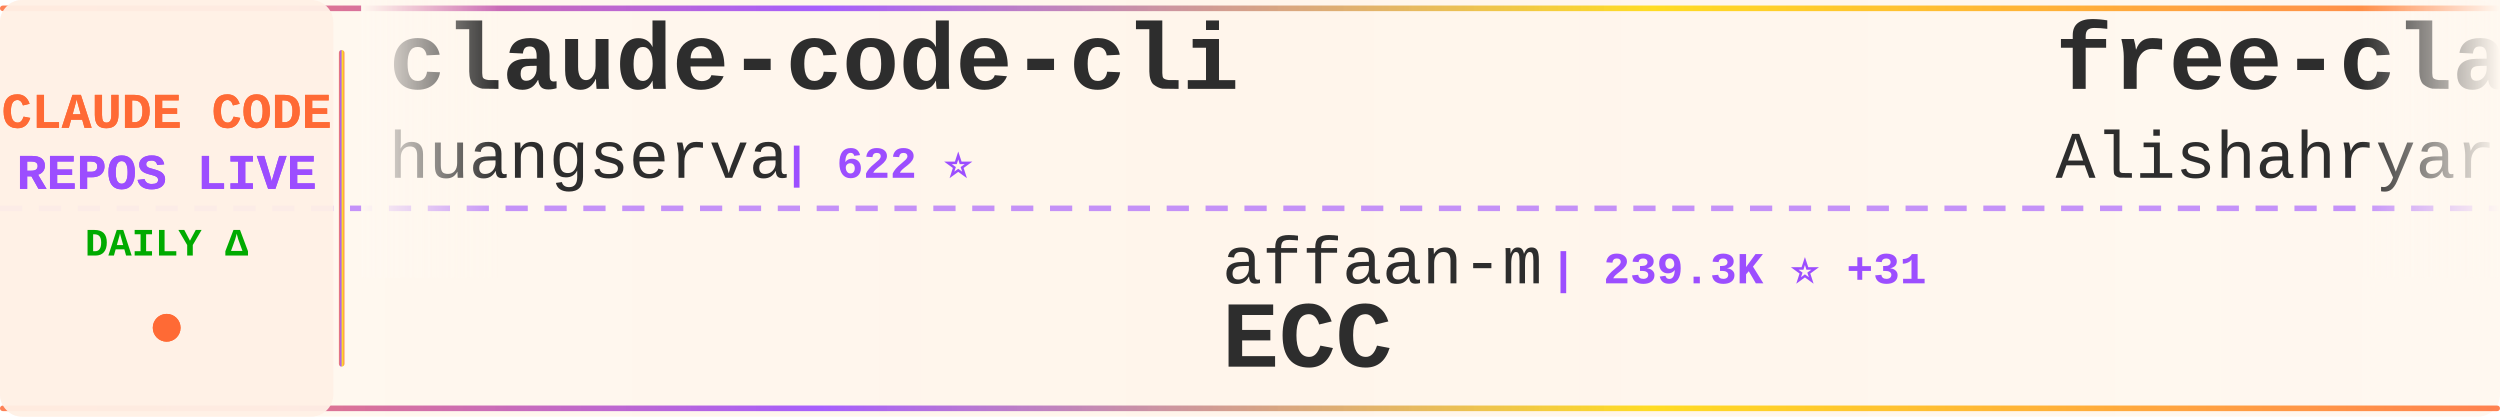
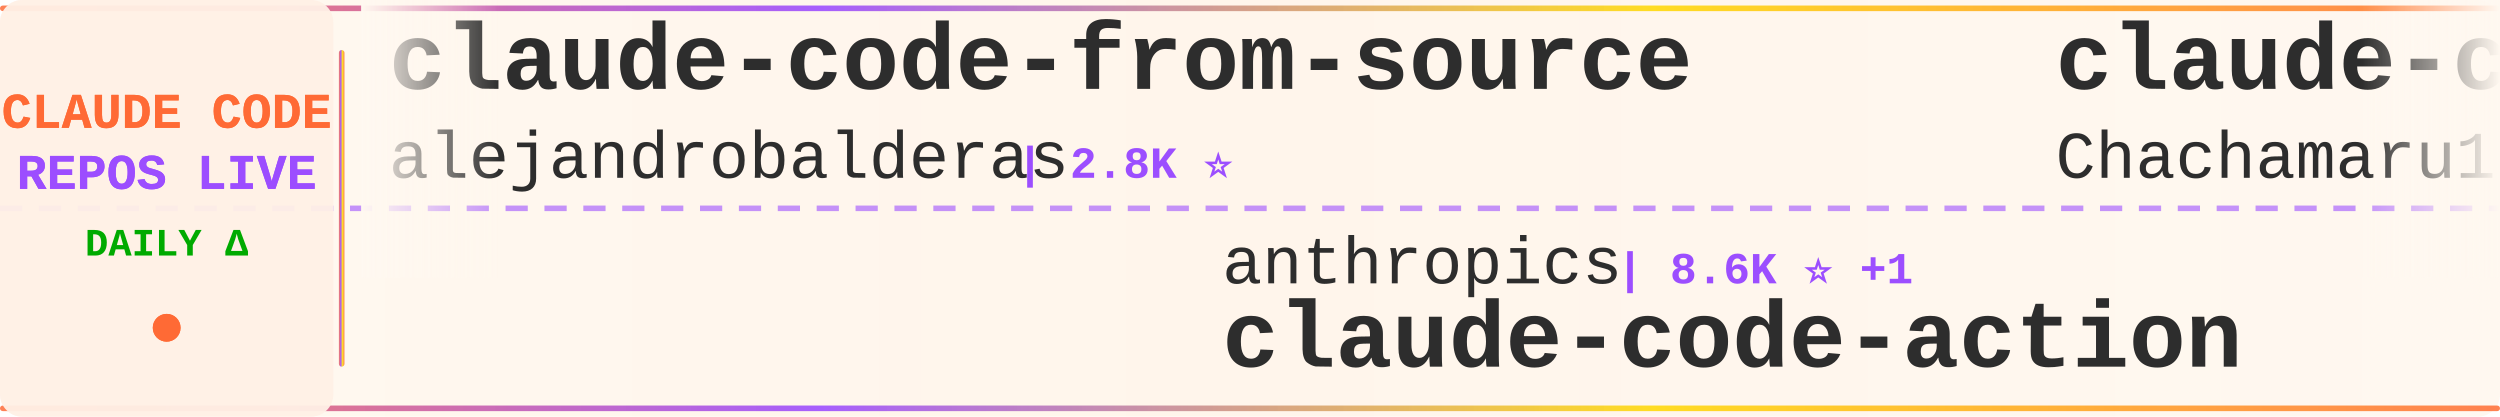
<svg xmlns="http://www.w3.org/2000/svg" width="900" height="150">
  <defs>
    <linearGradient id="tickerBg" x1="0%" y1="0%" x2="100%" y2="0%">
      <stop offset="0%" style="stop-color:#fff8f0;stop-opacity:0.98" />
      <stop offset="50%" style="stop-color:#fff5eb;stop-opacity:1" />
      <stop offset="100%" style="stop-color:#fff8f0;stop-opacity:0.98" />
    </linearGradient>
    <linearGradient id="borderGrad" x1="0%" y1="0%" x2="100%" y2="0%">
      <stop offset="0%" style="stop-color:#FF6B35;stop-opacity:0.85">
        <animate attributeName="stop-opacity" values="0.85;1;0.85" dur="2s" repeatCount="indefinite" />
      </stop>
      <stop offset="33%" style="stop-color:#9C4EFF;stop-opacity:0.9">
        <animate attributeName="stop-opacity" values="0.9;1;0.9" dur="2.2s" repeatCount="indefinite" />
      </stop>
      <stop offset="66%" style="stop-color:#FFD700;stop-opacity:0.85">
        <animate attributeName="stop-opacity" values="0.85;1;0.85" dur="1.8s" repeatCount="indefinite" />
      </stop>
      <stop offset="100%" style="stop-color:#FF6B35;stop-opacity:0.85">
        <animate attributeName="stop-opacity" values="0.85;1;0.85" dur="2s" repeatCount="indefinite" />
      </stop>
    </linearGradient>
    <filter id="textGlow">
      <feGaussianBlur stdDeviation="0.15" result="coloredBlur" />
      <feMerge>
        <feMergeNode in="coloredBlur" />
        <feMergeNode in="SourceGraphic" />
      </feMerge>
    </filter>
    <filter id="metricGlow">
      <feGaussianBlur stdDeviation="0.2" result="coloredBlur" />
      <feMerge>
        <feMergeNode in="coloredBlur" />
        <feMergeNode in="SourceGraphic" />
      </feMerge>
    </filter>
    <linearGradient id="leftFade" x1="0%" y1="0%" x2="100%" y2="0%">
      <stop offset="0%" style="stop-color:#fff8f0;stop-opacity:1" />
      <stop offset="100%" style="stop-color:#fff8f0;stop-opacity:0" />
    </linearGradient>
    <linearGradient id="rightFade" x1="0%" y1="0%" x2="100%" y2="0%">
      <stop offset="0%" style="stop-color:#fff8f0;stop-opacity:0" />
      <stop offset="100%" style="stop-color:#fff8f0;stop-opacity:1" />
    </linearGradient>
  </defs>
  <rect width="900" height="150" fill="url(#tickerBg)" rx="8" />
  <rect x="0" y="2" width="900" height="2" fill="url(#borderGrad)" rx="1" />
  <rect x="0" y="146" width="900" height="2" fill="url(#borderGrad)" rx="1" />
  <line x1="0" y1="75" x2="900" y2="75" stroke="#9C4EFF" stroke-width="2" stroke-dasharray="8 6" opacity="0.6" />
  <rect x="0" y="0" width="120" height="150" fill="#fff0e6" opacity="0.95" rx="8" />
  <text x="60" y="46" font-family="'Courier New', monospace" font-size="18" font-weight="bold" fill="#FF6B35" text-anchor="middle" filter="url(#textGlow)">
    CLAUDE CODE
  </text>
  <text x="60" y="68" font-family="'Courier New', monospace" font-size="18" font-weight="bold" fill="#9C4EFF" text-anchor="middle" filter="url(#textGlow)">
    REPOS LIVE
  </text>
  <text x="60" y="92" font-family="'Courier New', monospace" font-size="14" font-weight="bold" fill="#00aa00" text-anchor="middle">
    DAILY Δ
  </text>
  <circle cx="60" cy="118" r="5" fill="#FF6B35" filter="url(#metricGlow)">
    <animate attributeName="r" values="4;6;4" dur="1.5s" repeatCount="indefinite" />
    <animate attributeName="opacity" values="0.6;1;0.6" dur="1.5s" repeatCount="indefinite" />
  </circle>
  <rect x="122" y="18" width="2" height="114" fill="url(#borderGrad)" rx="1" />
  <clipPath id="tickerClip">
    <rect x="130" y="0" width="770" height="150" />
  </clipPath>
  <g clip-path="url(#tickerClip)">
    <g id="tickerItems">
      <animateTransform attributeName="transform" attributeType="XML" type="translate" from="0 0" to="-3000 0" dur="54s" repeatCount="indefinite" />
      <g transform="translate(0, 0)">
-         <text x="140" y="32" font-family="'Courier New', monospace" font-size="34" font-weight="bold" fill="#2d2d2d">claude-code-cli</text>
-         <text x="140" y="64" font-family="'Courier New', monospace" font-size="24" font-weight="normal" fill="#2d2d2d" opacity="1.0">huangserva</text>
-         <text x="282" y="64" font-family="'Courier New', monospace" font-size="16" font-weight="bold" fill="#9C4EFF"> | 622 ⭐</text>
+         <text x="140" y="32" font-family="'Courier New', monospace" font-size="34" font-weight="bold" fill="#2d2d2d">claude-code-from-source</text>
+         <text x="140" y="64" font-family="'Courier New', monospace" font-size="24" font-weight="normal" fill="#2d2d2d" opacity="1.0">alejandrobalderas</text>
+         <text x="366" y="64" font-family="'Courier New', monospace" font-size="16" font-weight="bold" fill="#9C4EFF"> | 2.8K ⭐</text>
      </g>
      <g transform="translate(300, 0)">
-         <text x="140" y="102" font-family="'Courier New', monospace" font-size="24" font-weight="normal" fill="#2d2d2d" opacity="1.0">affaan-m</text>
-         <text x="258" y="102" font-family="'Courier New', monospace" font-size="16" font-weight="bold" fill="#9C4EFF"> | 239.3K ⭐ +31</text>
-         <text x="140" y="132" font-family="'Courier New', monospace" font-size="34" font-weight="bold" fill="#2d2d2d">ECC</text>
+         <text x="140" y="102" font-family="'Courier New', monospace" font-size="24" font-weight="normal" fill="#2d2d2d" opacity="1.0">anthropics</text>
+         <text x="282" y="102" font-family="'Courier New', monospace" font-size="16" font-weight="bold" fill="#9C4EFF"> | 8.6K ⭐ +1</text>
+         <text x="140" y="132" font-family="'Courier New', monospace" font-size="34" font-weight="bold" fill="#2d2d2d">claude-code-action</text>
      </g>
      <g transform="translate(600, 0)">
-         <text x="140" y="32" font-family="'Courier New', monospace" font-size="34" font-weight="bold" fill="#2d2d2d">free-claude-code</text>
-         <text x="140" y="64" font-family="'Courier New', monospace" font-size="24" font-weight="normal" fill="#2d2d2d" opacity="1.0">Alishahryar1</text>
-         <text x="306" y="64" font-family="'Courier New', monospace" font-size="16" font-weight="bold" fill="#9C4EFF"> | 45.2K ⭐ +8</text>
+         <text x="140" y="32" font-family="'Courier New', monospace" font-size="34" font-weight="bold" fill="#2d2d2d">claude-code-harness</text>
+         <text x="140" y="64" font-family="'Courier New', monospace" font-size="24" font-weight="normal" fill="#2d2d2d" opacity="1.0">Chachamaru127</text>
+         <text x="318" y="64" font-family="'Courier New', monospace" font-size="16" font-weight="bold" fill="#9C4EFF"> | 3.0K ⭐ +1</text>
      </g>
      <g transform="translate(900, 0)">
-         <text x="140" y="102" font-family="'Courier New', monospace" font-size="24" font-weight="normal" fill="#2d2d2d" opacity="1.0">OrcaWhisper</text>
-         <text x="294" y="102" font-family="'Courier New', monospace" font-size="16" font-weight="bold" fill="#9C4EFF"> | 87 ⭐</text>
-         <text x="140" y="132" font-family="'Courier New', monospace" font-size="34" font-weight="bold" fill="#2d2d2d">Claude-Code</text>
+         <text x="140" y="102" font-family="'Courier New', monospace" font-size="24" font-weight="normal" fill="#2d2d2d" opacity="1.0">shanraisshan</text>
+         <text x="306" y="102" font-family="'Courier New', monospace" font-size="16" font-weight="bold" fill="#9C4EFF"> | 64.3K ⭐ +8</text>
+         <text x="140" y="132" font-family="'Courier New', monospace" font-size="34" font-weight="bold" fill="#2d2d2d">claude-code-best-practic...</text>
      </g>
      <g transform="translate(1200, 0)">
-         <text x="140" y="32" font-family="'Courier New', monospace" font-size="34" font-weight="bold" fill="#2d2d2d">everything-claude-code-z...</text>
-         <text x="140" y="64" font-family="'Courier New', monospace" font-size="24" font-weight="normal" fill="#2d2d2d" opacity="1.0">xu-xiang</text>
-         <text x="258" y="64" font-family="'Courier New', monospace" font-size="16" font-weight="bold" fill="#9C4EFF"> | 1.8K ⭐</text>
+         <text x="140" y="32" font-family="'Courier New', monospace" font-size="34" font-weight="bold" fill="#2d2d2d">Dive-into-Claude-Code</text>
+         <text x="140" y="64" font-family="'Courier New', monospace" font-size="24" font-weight="normal" fill="#2d2d2d" opacity="1.0">VILA-Lab</text>
+         <text x="258" y="64" font-family="'Courier New', monospace" font-size="16" font-weight="bold" fill="#9C4EFF"> | 2.0K ⭐</text>
      </g>
      <g transform="translate(1500, 0)">
-         <text x="140" y="102" font-family="'Courier New', monospace" font-size="24" font-weight="normal" fill="#2d2d2d" opacity="1.0">feiskyer</text>
-         <text x="258" y="102" font-family="'Courier New', monospace" font-size="16" font-weight="bold" fill="#9C4EFF"> | 1.6K ⭐</text>
-         <text x="140" y="132" font-family="'Courier New', monospace" font-size="34" font-weight="bold" fill="#2d2d2d">claude-code-settings</text>
+         <text x="140" y="102" font-family="'Courier New', monospace" font-size="24" font-weight="normal" fill="#2d2d2d" opacity="1.0">pedrohcgs</text>
+         <text x="270" y="102" font-family="'Courier New', monospace" font-size="16" font-weight="bold" fill="#9C4EFF"> | 1.5K ⭐</text>
+         <text x="140" y="132" font-family="'Courier New', monospace" font-size="34" font-weight="bold" fill="#2d2d2d">claude-code-my-workflow</text>
      </g>
      <g transform="translate(1800, 0)">
-         <text x="140" y="32" font-family="'Courier New', monospace" font-size="34" font-weight="bold" fill="#2d2d2d">claude-code-my-workflow</text>
-         <text x="140" y="64" font-family="'Courier New', monospace" font-size="24" font-weight="normal" fill="#2d2d2d" opacity="1.0">pedrohcgs</text>
-         <text x="270" y="64" font-family="'Courier New', monospace" font-size="16" font-weight="bold" fill="#9C4EFF"> | 1.5K ⭐ +1</text>
+         <text x="140" y="32" font-family="'Courier New', monospace" font-size="34" font-weight="bold" fill="#2d2d2d">claude-code-tips</text>
+         <text x="140" y="64" font-family="'Courier New', monospace" font-size="24" font-weight="normal" fill="#2d2d2d" opacity="1.0">ykdojo</text>
+         <text x="234" y="64" font-family="'Courier New', monospace" font-size="16" font-weight="bold" fill="#9C4EFF"> | 9.6K ⭐</text>
      </g>
      <g transform="translate(2100, 0)">
-         <text x="140" y="102" font-family="'Courier New', monospace" font-size="24" font-weight="normal" fill="#2d2d2d" opacity="1.0">hangsman</text>
-         <text x="258" y="102" font-family="'Courier New', monospace" font-size="16" font-weight="bold" fill="#9C4EFF"> | 792 ⭐</text>
-         <text x="140" y="132" font-family="'Courier New', monospace" font-size="34" font-weight="bold" fill="#2d2d2d">claude-code-source</text>
+         <text x="140" y="102" font-family="'Courier New', monospace" font-size="24" font-weight="normal" fill="#2d2d2d" opacity="1.0">musistudio</text>
+         <text x="282" y="102" font-family="'Courier New', monospace" font-size="16" font-weight="bold" fill="#9C4EFF"> | 36.6K ⭐ +5</text>
+         <text x="140" y="132" font-family="'Courier New', monospace" font-size="34" font-weight="bold" fill="#2d2d2d">claude-code-router</text>
      </g>
      <g transform="translate(2400, 0)">
-         <text x="140" y="32" font-family="'Courier New', monospace" font-size="34" font-weight="bold" fill="#2d2d2d">claude-code-sourcemap</text>
-         <text x="140" y="64" font-family="'Courier New', monospace" font-size="24" font-weight="normal" fill="#2d2d2d" opacity="1.0">ChinaSiro</text>
-         <text x="270" y="64" font-family="'Courier New', monospace" font-size="16" font-weight="bold" fill="#9C4EFF"> | 9.6K ⭐ +3</text>
+         <text x="140" y="32" font-family="'Courier New', monospace" font-size="34" font-weight="bold" fill="#2d2d2d">claude-code-analysis</text>
+         <text x="140" y="64" font-family="'Courier New', monospace" font-size="24" font-weight="normal" fill="#2d2d2d" opacity="1.0">liuup</text>
+         <text x="222" y="64" font-family="'Courier New', monospace" font-size="16" font-weight="bold" fill="#9C4EFF"> | 3.8K ⭐ +1</text>
      </g>
      <g transform="translate(2700, 0)">
-         <text x="140" y="102" font-family="'Courier New', monospace" font-size="24" font-weight="normal" fill="#2d2d2d" opacity="1.0">digitalsamba</text>
-         <text x="306" y="102" font-family="'Courier New', monospace" font-size="16" font-weight="bold" fill="#9C4EFF"> | 1.9K ⭐</text>
-         <text x="140" y="132" font-family="'Courier New', monospace" font-size="34" font-weight="bold" fill="#2d2d2d">claude-code-video-toolki...</text>
+         <text x="140" y="102" font-family="'Courier New', monospace" font-size="24" font-weight="normal" fill="#2d2d2d" opacity="1.0">Alishahryar1</text>
+         <text x="306" y="102" font-family="'Courier New', monospace" font-size="16" font-weight="bold" fill="#9C4EFF"> | 45.2K ⭐ +9</text>
+         <text x="140" y="132" font-family="'Courier New', monospace" font-size="34" font-weight="bold" fill="#2d2d2d">free-claude-code</text>
      </g>
      <g transform="translate(3000, 0)">
-         <text x="140" y="32" font-family="'Courier New', monospace" font-size="34" font-weight="bold" fill="#2d2d2d">claude-code-cli</text>
-         <text x="140" y="64" font-family="'Courier New', monospace" font-size="24" font-weight="normal" fill="#2d2d2d" opacity="1.0">huangserva</text>
-         <text x="282" y="64" font-family="'Courier New', monospace" font-size="16" font-weight="bold" fill="#9C4EFF"> | 622 ⭐</text>
+         <text x="140" y="32" font-family="'Courier New', monospace" font-size="34" font-weight="bold" fill="#2d2d2d">claude-code-from-source</text>
+         <text x="140" y="64" font-family="'Courier New', monospace" font-size="24" font-weight="normal" fill="#2d2d2d" opacity="1.0">alejandrobalderas</text>
+         <text x="366" y="64" font-family="'Courier New', monospace" font-size="16" font-weight="bold" fill="#9C4EFF"> | 2.8K ⭐</text>
      </g>
      <g transform="translate(3300, 0)">
-         <text x="140" y="102" font-family="'Courier New', monospace" font-size="24" font-weight="normal" fill="#2d2d2d" opacity="1.0">affaan-m</text>
-         <text x="258" y="102" font-family="'Courier New', monospace" font-size="16" font-weight="bold" fill="#9C4EFF"> | 239.3K ⭐ +31</text>
-         <text x="140" y="132" font-family="'Courier New', monospace" font-size="34" font-weight="bold" fill="#2d2d2d">ECC</text>
+         <text x="140" y="102" font-family="'Courier New', monospace" font-size="24" font-weight="normal" fill="#2d2d2d" opacity="1.0">anthropics</text>
+         <text x="282" y="102" font-family="'Courier New', monospace" font-size="16" font-weight="bold" fill="#9C4EFF"> | 8.6K ⭐ +1</text>
+         <text x="140" y="132" font-family="'Courier New', monospace" font-size="34" font-weight="bold" fill="#2d2d2d">claude-code-action</text>
      </g>
      <g transform="translate(3600, 0)">
-         <text x="140" y="32" font-family="'Courier New', monospace" font-size="34" font-weight="bold" fill="#2d2d2d">free-claude-code</text>
-         <text x="140" y="64" font-family="'Courier New', monospace" font-size="24" font-weight="normal" fill="#2d2d2d" opacity="1.0">Alishahryar1</text>
-         <text x="306" y="64" font-family="'Courier New', monospace" font-size="16" font-weight="bold" fill="#9C4EFF"> | 45.2K ⭐ +8</text>
+         <text x="140" y="32" font-family="'Courier New', monospace" font-size="34" font-weight="bold" fill="#2d2d2d">claude-code-harness</text>
+         <text x="140" y="64" font-family="'Courier New', monospace" font-size="24" font-weight="normal" fill="#2d2d2d" opacity="1.0">Chachamaru127</text>
+         <text x="318" y="64" font-family="'Courier New', monospace" font-size="16" font-weight="bold" fill="#9C4EFF"> | 3.0K ⭐ +1</text>
      </g>
      <g transform="translate(3900, 0)">
-         <text x="140" y="102" font-family="'Courier New', monospace" font-size="24" font-weight="normal" fill="#2d2d2d" opacity="1.0">OrcaWhisper</text>
-         <text x="294" y="102" font-family="'Courier New', monospace" font-size="16" font-weight="bold" fill="#9C4EFF"> | 87 ⭐</text>
-         <text x="140" y="132" font-family="'Courier New', monospace" font-size="34" font-weight="bold" fill="#2d2d2d">Claude-Code</text>
+         <text x="140" y="102" font-family="'Courier New', monospace" font-size="24" font-weight="normal" fill="#2d2d2d" opacity="1.0">shanraisshan</text>
+         <text x="306" y="102" font-family="'Courier New', monospace" font-size="16" font-weight="bold" fill="#9C4EFF"> | 64.3K ⭐ +8</text>
+         <text x="140" y="132" font-family="'Courier New', monospace" font-size="34" font-weight="bold" fill="#2d2d2d">claude-code-best-practic...</text>
      </g>
    </g>
  </g>
  <rect x="130" y="0" width="50" height="100" fill="url(#leftFade)" />
  <rect x="850" y="0" width="50" height="100" fill="url(#rightFade)" />
</svg>
